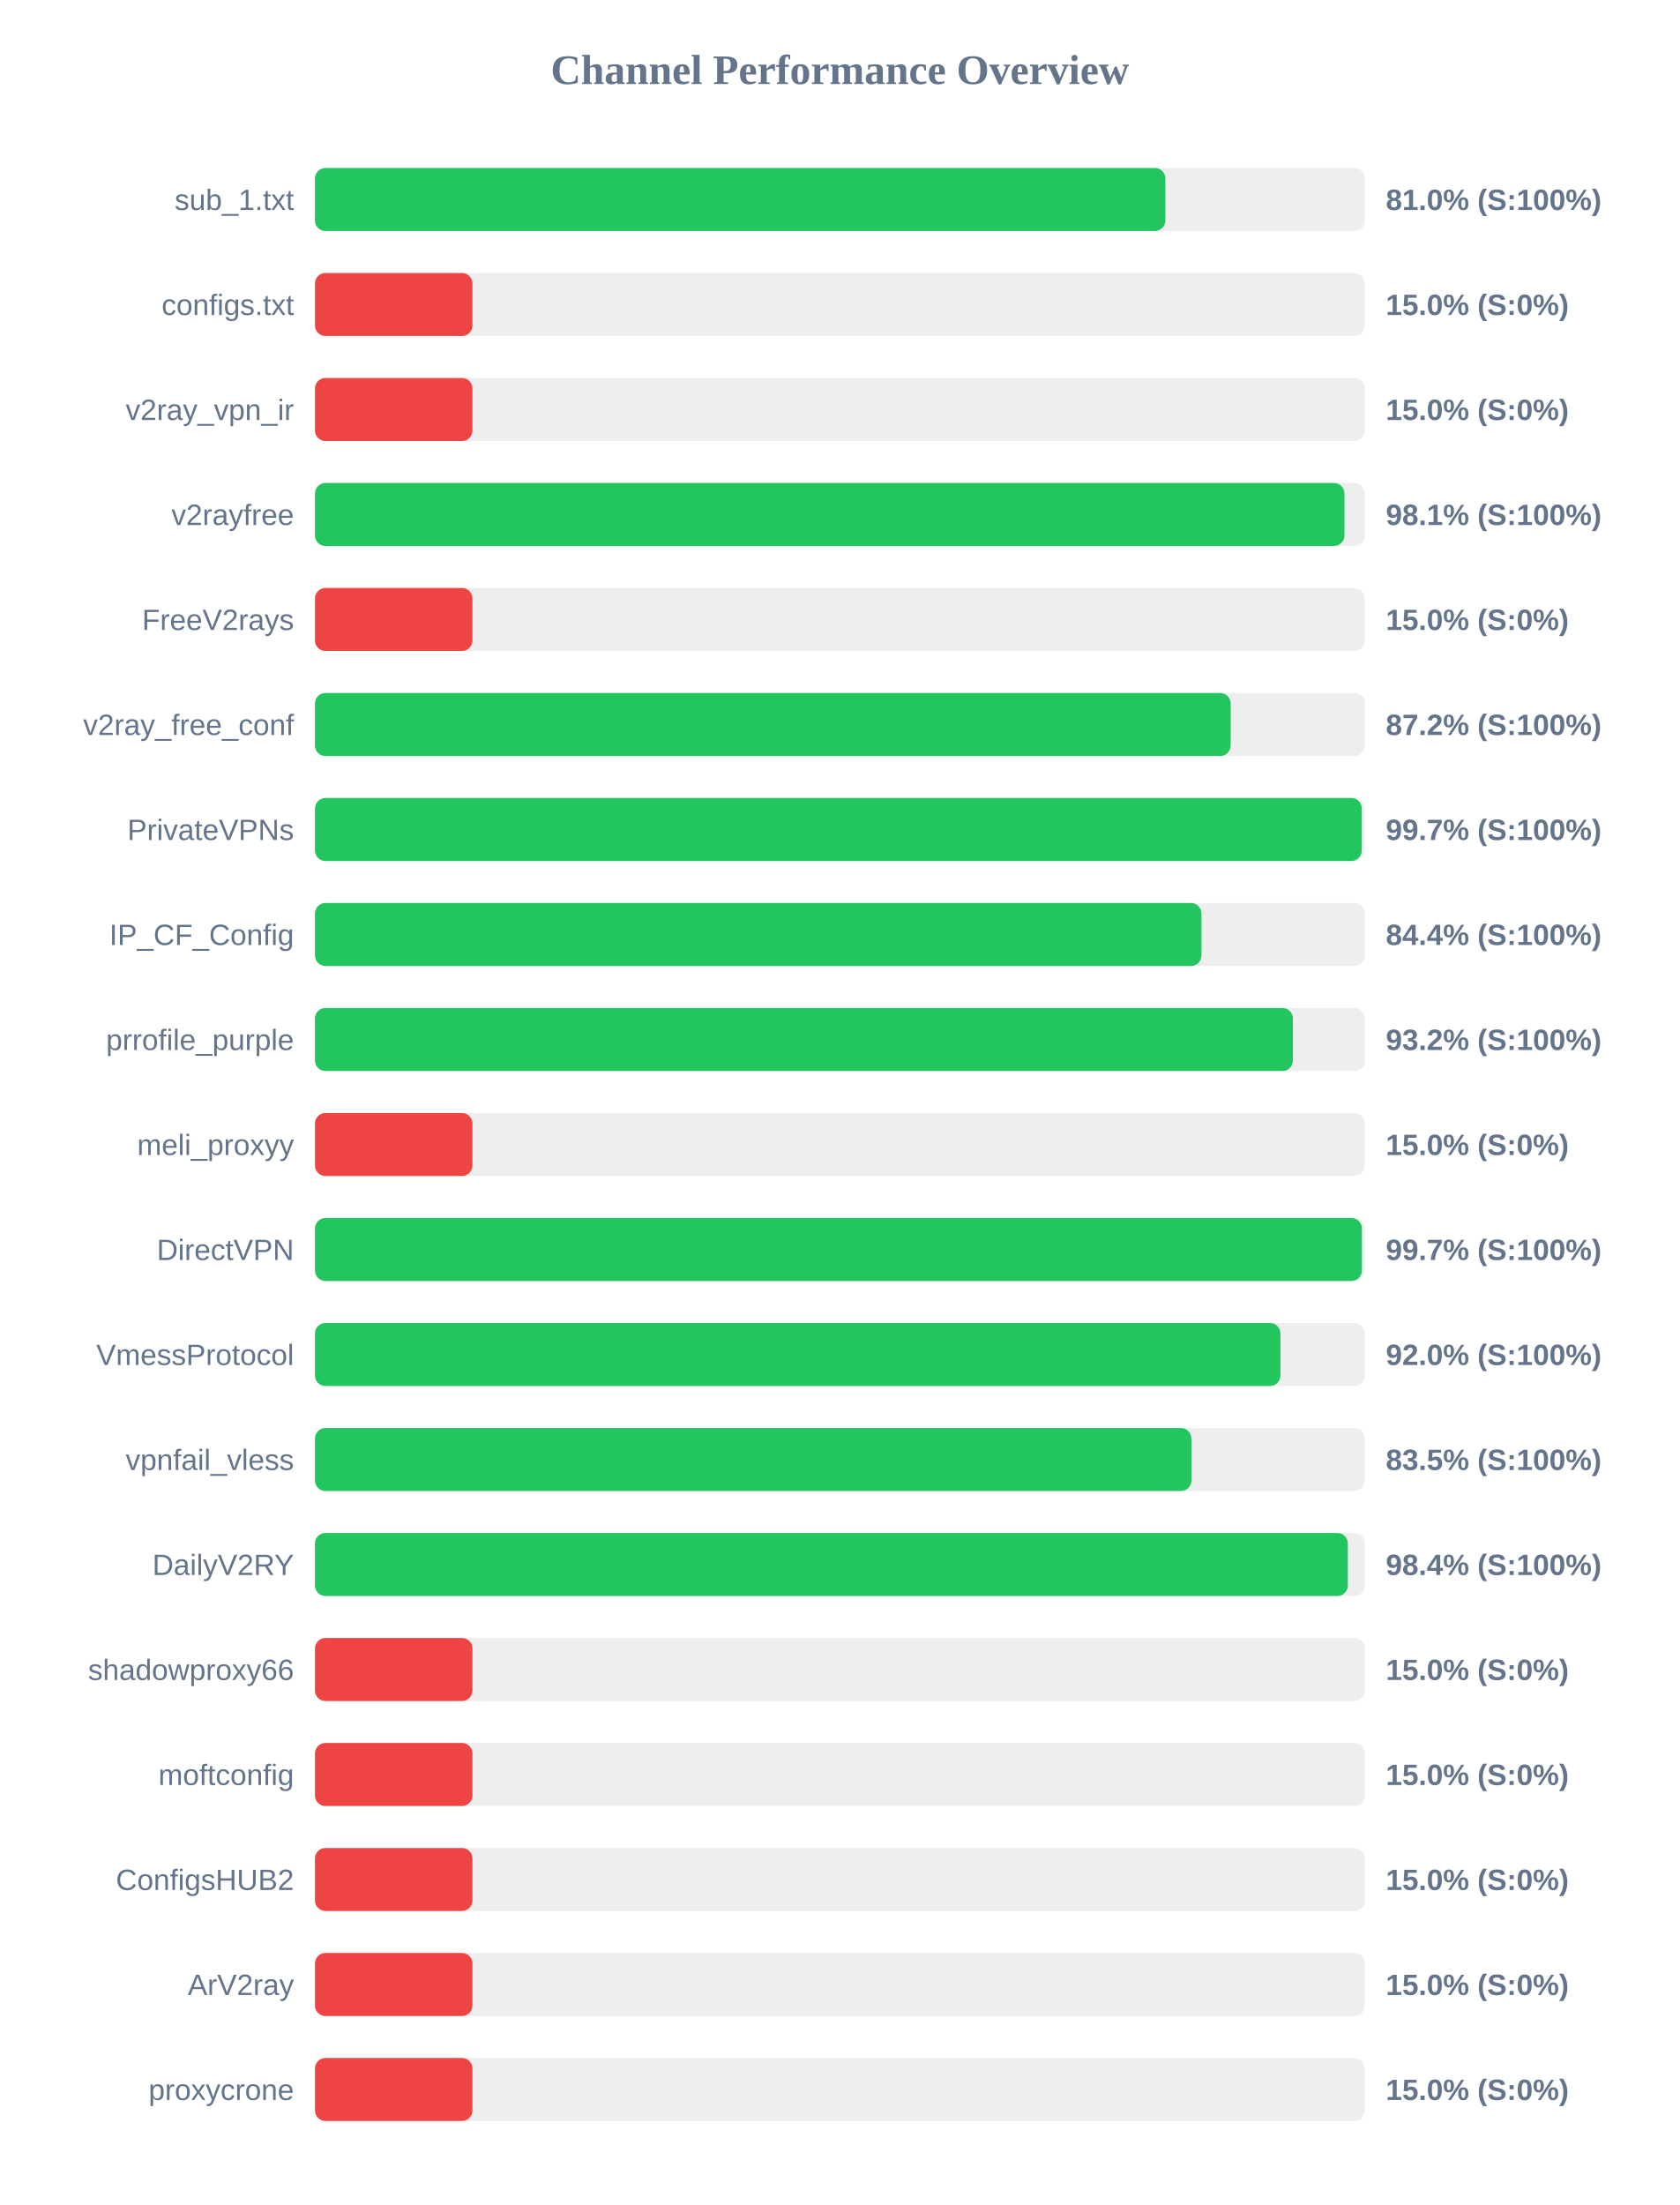
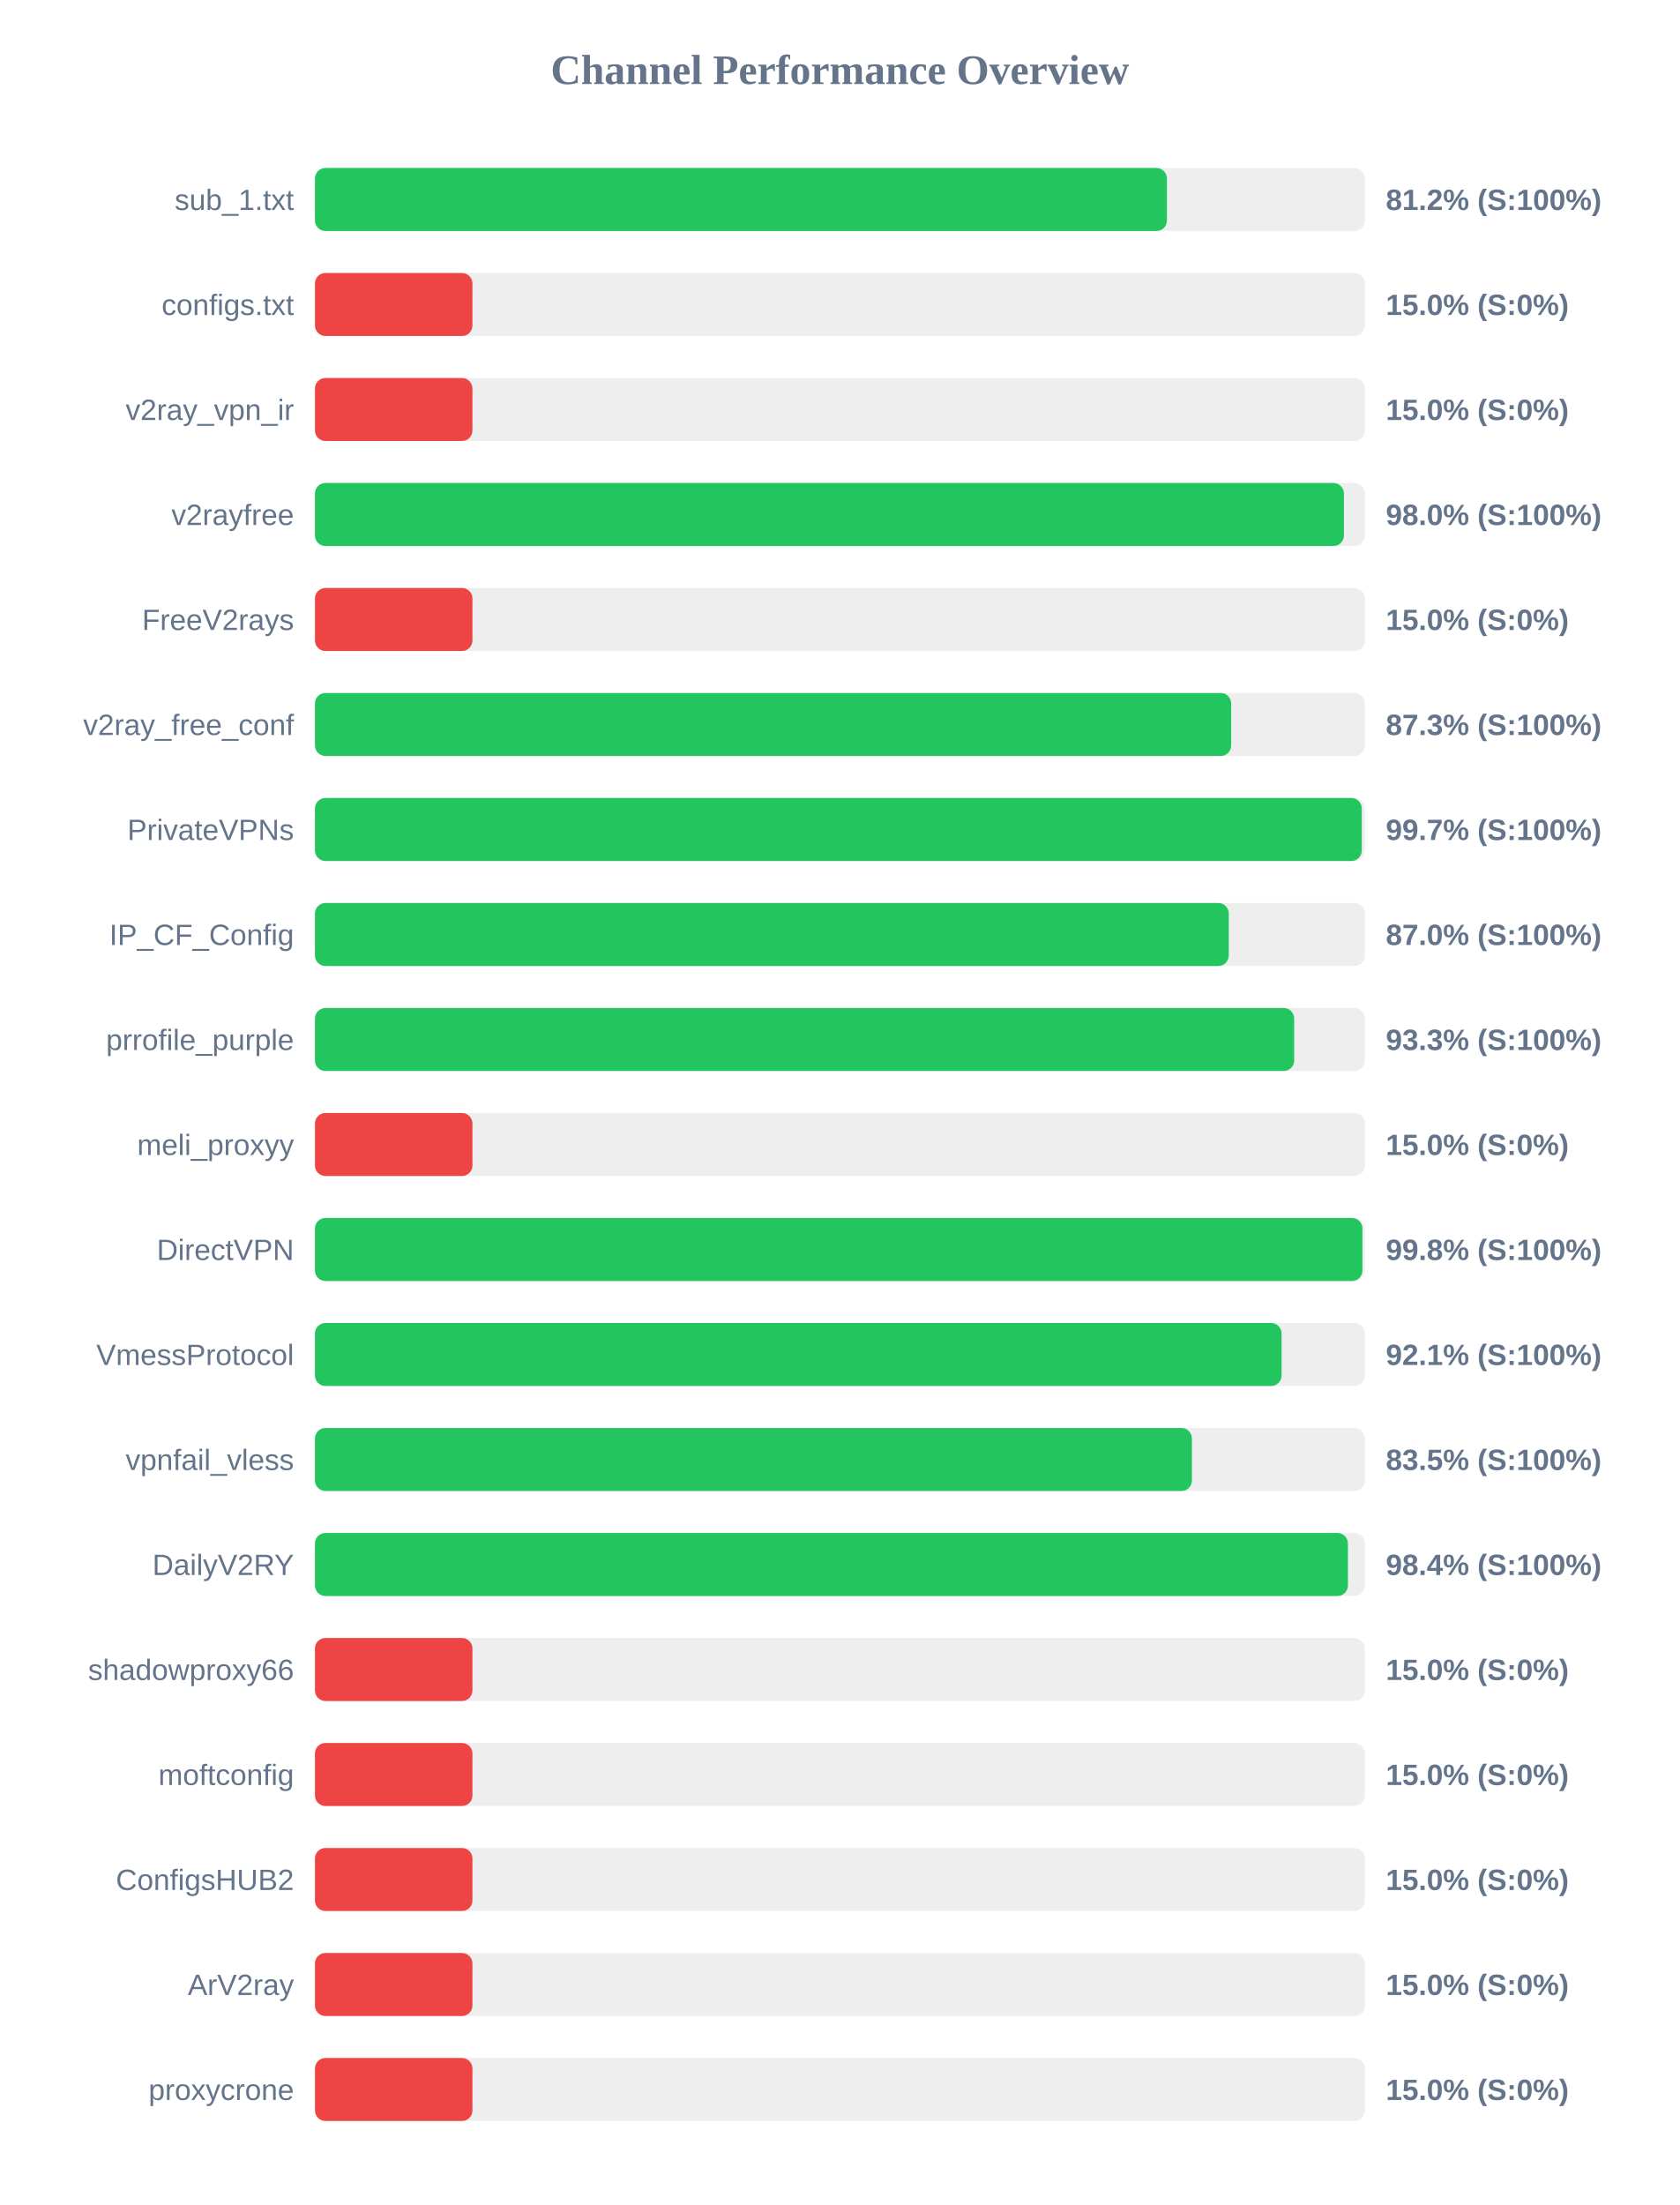
<svg xmlns="http://www.w3.org/2000/svg" width="800" height="1050" version="1.1">
  <style>
        .row { font: 14px Arial; fill: #64748b; }
        .score { font: bold 14px Arial; fill: #64748b; }
    </style>
  <text x="400" y="40" text-anchor="middle" font-size="20px" font-weight="bold" fill="#64748b">Channel Performance Overview</text>
  <rect x="150" y="80" width="500" height="30" fill="#eee" rx="5" />
-   <rect x="150" y="80" width="405.0" height="30" fill="#22c55e" rx="5" />
+   <rect x="150" y="80" width="405.75" height="30" fill="#22c55e" rx="5" />
  <text x="140" y="100" text-anchor="end" class="row">sub_1.txt</text>
-   <text x="660" y="100" text-anchor="start" class="score">81.0% (S:100%)</text>
+   <text x="660" y="100" text-anchor="start" class="score">81.2% (S:100%)</text>
  <rect x="150" y="130" width="500" height="30" fill="#eee" rx="5" />
  <rect x="150" y="130" width="75.0" height="30" fill="#ef4444" rx="5" />
  <text x="140" y="150" text-anchor="end" class="row">configs.txt</text>
  <text x="660" y="150" text-anchor="start" class="score">15.0% (S:0%)</text>
  <rect x="150" y="180" width="500" height="30" fill="#eee" rx="5" />
  <rect x="150" y="180" width="75.0" height="30" fill="#ef4444" rx="5" />
  <text x="140" y="200" text-anchor="end" class="row">v2ray_vpn_ir</text>
  <text x="660" y="200" text-anchor="start" class="score">15.0% (S:0%)</text>
  <rect x="150" y="230" width="500" height="30" fill="#eee" rx="5" />
-   <rect x="150" y="230" width="490.3" height="30" fill="#22c55e" rx="5" />
+   <rect x="150" y="230" width="490.05" height="30" fill="#22c55e" rx="5" />
  <text x="140" y="250" text-anchor="end" class="row">v2rayfree</text>
-   <text x="660" y="250" text-anchor="start" class="score">98.1% (S:100%)</text>
+   <text x="660" y="250" text-anchor="start" class="score">98.0% (S:100%)</text>
  <rect x="150" y="280" width="500" height="30" fill="#eee" rx="5" />
  <rect x="150" y="280" width="75.0" height="30" fill="#ef4444" rx="5" />
  <text x="140" y="300" text-anchor="end" class="row">FreeV2rays</text>
  <text x="660" y="300" text-anchor="start" class="score">15.0% (S:0%)</text>
  <rect x="150" y="330" width="500" height="30" fill="#eee" rx="5" />
-   <rect x="150" y="330" width="436.1" height="30" fill="#22c55e" rx="5" />
+   <rect x="150" y="330" width="436.35" height="30" fill="#22c55e" rx="5" />
  <text x="140" y="350" text-anchor="end" class="row">v2ray_free_conf</text>
-   <text x="660" y="350" text-anchor="start" class="score">87.2% (S:100%)</text>
+   <text x="660" y="350" text-anchor="start" class="score">87.3% (S:100%)</text>
  <rect x="150" y="380" width="500" height="30" fill="#eee" rx="5" />
  <rect x="150" y="380" width="498.55" height="30" fill="#22c55e" rx="5" />
  <text x="140" y="400" text-anchor="end" class="row">PrivateVPNs</text>
  <text x="660" y="400" text-anchor="start" class="score">99.7% (S:100%)</text>
  <rect x="150" y="430" width="500" height="30" fill="#eee" rx="5" />
-   <rect x="150" y="430" width="422.2" height="30" fill="#22c55e" rx="5" />
+   <rect x="150" y="430" width="435.2" height="30" fill="#22c55e" rx="5" />
  <text x="140" y="450" text-anchor="end" class="row">IP_CF_Config</text>
-   <text x="660" y="450" text-anchor="start" class="score">84.4% (S:100%)</text>
+   <text x="660" y="450" text-anchor="start" class="score">87.0% (S:100%)</text>
  <rect x="150" y="480" width="500" height="30" fill="#eee" rx="5" />
-   <rect x="150" y="480" width="465.75" height="30" fill="#22c55e" rx="5" />
+   <rect x="150" y="480" width="466.35" height="30" fill="#22c55e" rx="5" />
  <text x="140" y="500" text-anchor="end" class="row">prrofile_purple</text>
-   <text x="660" y="500" text-anchor="start" class="score">93.2% (S:100%)</text>
+   <text x="660" y="500" text-anchor="start" class="score">93.3% (S:100%)</text>
  <rect x="150" y="530" width="500" height="30" fill="#eee" rx="5" />
  <rect x="150" y="530" width="75.0" height="30" fill="#ef4444" rx="5" />
  <text x="140" y="550" text-anchor="end" class="row">meli_proxyy</text>
  <text x="660" y="550" text-anchor="start" class="score">15.0% (S:0%)</text>
  <rect x="150" y="580" width="500" height="30" fill="#eee" rx="5" />
-   <rect x="150" y="580" width="498.6" height="30" fill="#22c55e" rx="5" />
+   <rect x="150" y="580" width="498.85" height="30" fill="#22c55e" rx="5" />
  <text x="140" y="600" text-anchor="end" class="row">DirectVPN</text>
-   <text x="660" y="600" text-anchor="start" class="score">99.7% (S:100%)</text>
+   <text x="660" y="600" text-anchor="start" class="score">99.8% (S:100%)</text>
  <rect x="150" y="630" width="500" height="30" fill="#eee" rx="5" />
-   <rect x="150" y="630" width="459.8" height="30" fill="#22c55e" rx="5" />
+   <rect x="150" y="630" width="460.35" height="30" fill="#22c55e" rx="5" />
  <text x="140" y="650" text-anchor="end" class="row">VmessProtocol</text>
-   <text x="660" y="650" text-anchor="start" class="score">92.0% (S:100%)</text>
+   <text x="660" y="650" text-anchor="start" class="score">92.1% (S:100%)</text>
  <rect x="150" y="680" width="500" height="30" fill="#eee" rx="5" />
-   <rect x="150" y="680" width="417.4" height="30" fill="#22c55e" rx="5" />
+   <rect x="150" y="680" width="417.65" height="30" fill="#22c55e" rx="5" />
  <text x="140" y="700" text-anchor="end" class="row">vpnfail_vless</text>
  <text x="660" y="700" text-anchor="start" class="score">83.5% (S:100%)</text>
  <rect x="150" y="730" width="500" height="30" fill="#eee" rx="5" />
-   <rect x="150" y="730" width="491.9" height="30" fill="#22c55e" rx="5" />
+   <rect x="150" y="730" width="491.95" height="30" fill="#22c55e" rx="5" />
  <text x="140" y="750" text-anchor="end" class="row">DailyV2RY</text>
  <text x="660" y="750" text-anchor="start" class="score">98.4% (S:100%)</text>
  <rect x="150" y="780" width="500" height="30" fill="#eee" rx="5" />
  <rect x="150" y="780" width="75.0" height="30" fill="#ef4444" rx="5" />
  <text x="140" y="800" text-anchor="end" class="row">shadowproxy66</text>
  <text x="660" y="800" text-anchor="start" class="score">15.0% (S:0%)</text>
  <rect x="150" y="830" width="500" height="30" fill="#eee" rx="5" />
  <rect x="150" y="830" width="75.0" height="30" fill="#ef4444" rx="5" />
  <text x="140" y="850" text-anchor="end" class="row">moftconfig</text>
  <text x="660" y="850" text-anchor="start" class="score">15.0% (S:0%)</text>
  <rect x="150" y="880" width="500" height="30" fill="#eee" rx="5" />
  <rect x="150" y="880" width="75.0" height="30" fill="#ef4444" rx="5" />
  <text x="140" y="900" text-anchor="end" class="row">ConfigsHUB2</text>
  <text x="660" y="900" text-anchor="start" class="score">15.0% (S:0%)</text>
  <rect x="150" y="930" width="500" height="30" fill="#eee" rx="5" />
  <rect x="150" y="930" width="75.0" height="30" fill="#ef4444" rx="5" />
  <text x="140" y="950" text-anchor="end" class="row">ArV2ray</text>
  <text x="660" y="950" text-anchor="start" class="score">15.0% (S:0%)</text>
  <rect x="150" y="980" width="500" height="30" fill="#eee" rx="5" />
  <rect x="150" y="980" width="75.0" height="30" fill="#ef4444" rx="5" />
  <text x="140" y="1000" text-anchor="end" class="row">proxycrone</text>
  <text x="660" y="1000" text-anchor="start" class="score">15.0% (S:0%)</text>
</svg>
